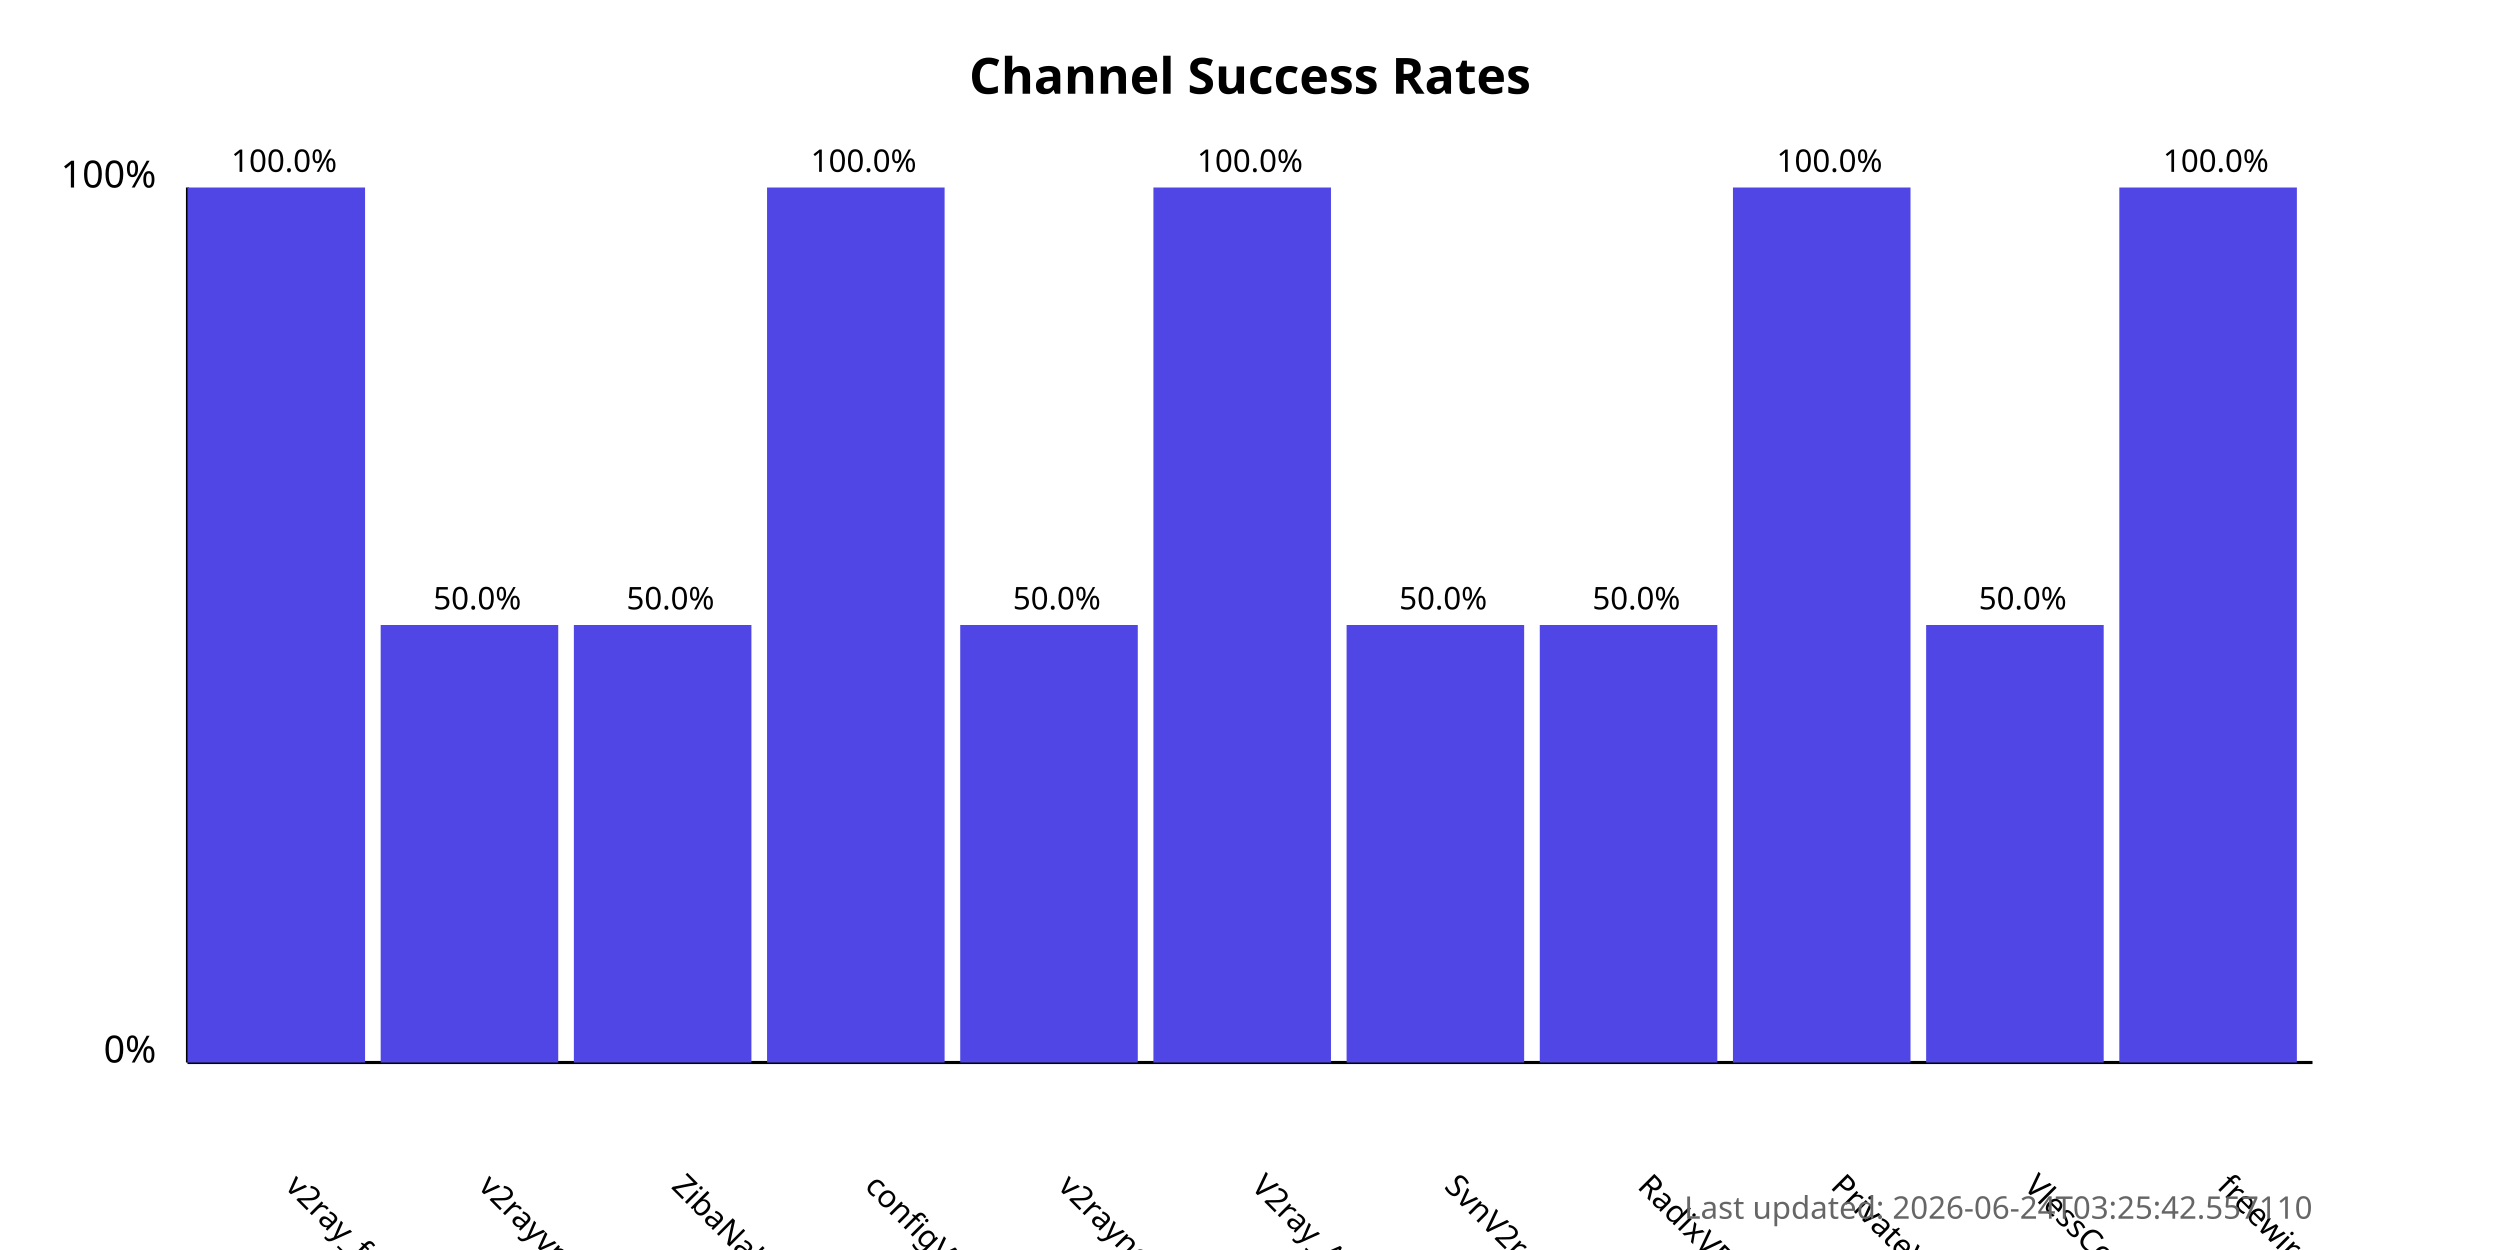
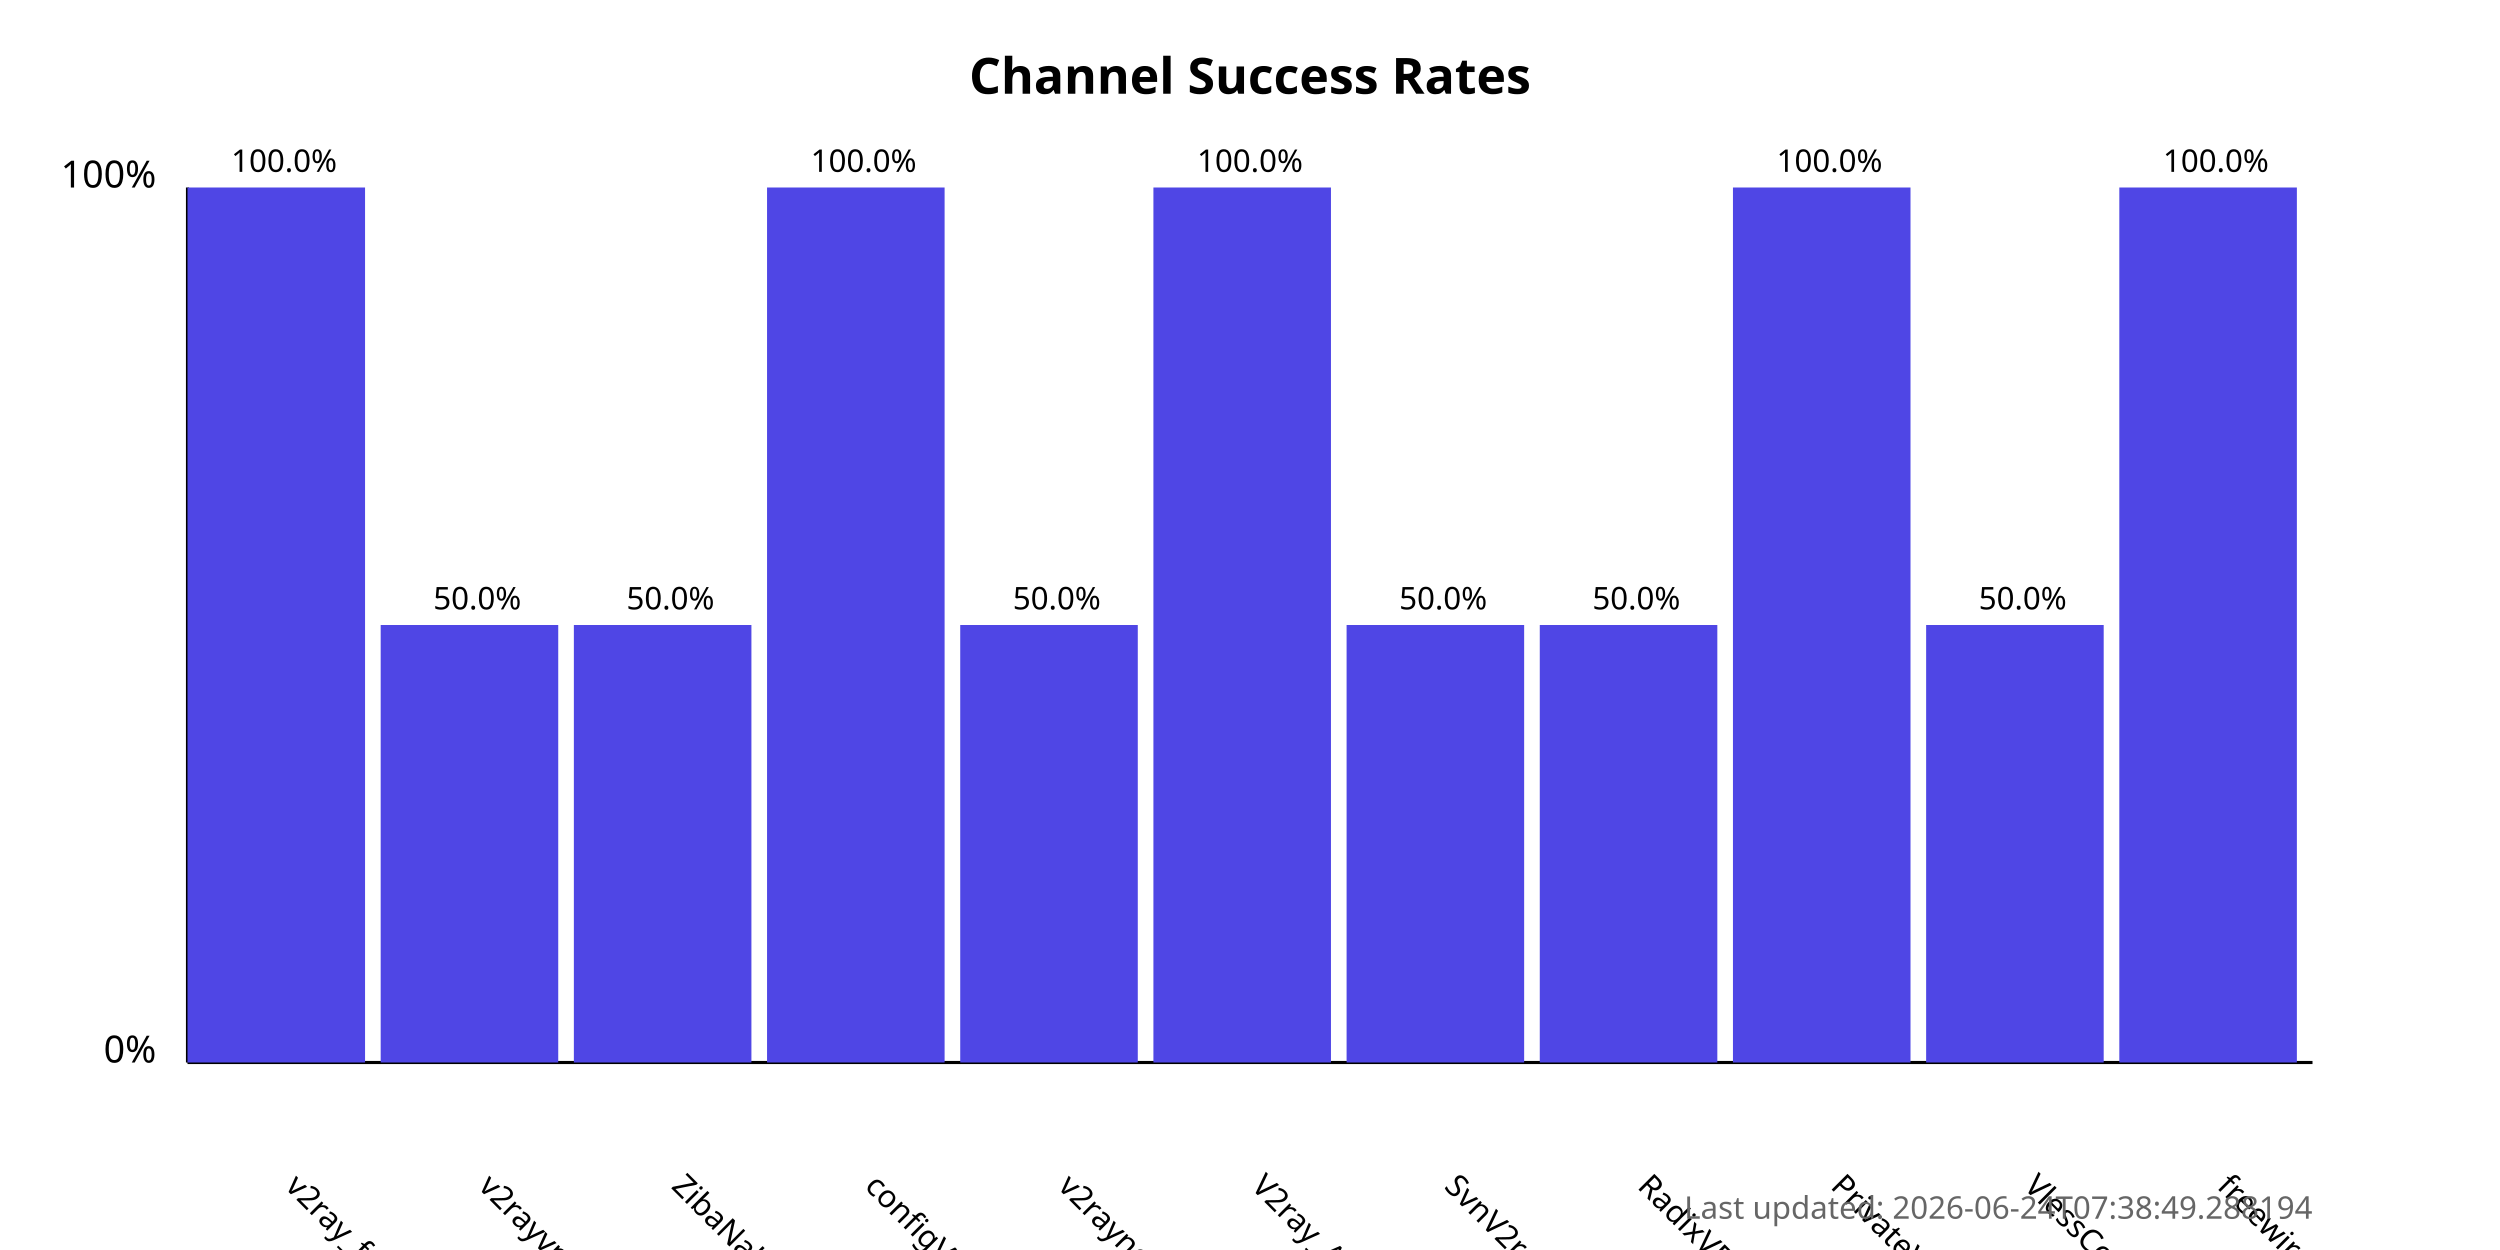
<svg xmlns="http://www.w3.org/2000/svg" width="800" height="400">
  <style>
            .chart-title { font: bold 16px sans-serif; }
            .axis-label { font: 12px sans-serif; }
            .tick-label { font: 10px sans-serif; }
            .bar { fill: #4f46e5; }
            .bar:hover { fill: #6366f1; }
            .timestamp { font: 10px sans-serif; fill: #666; }
        </style>
  <text x="400.0" y="30" text-anchor="middle" class="chart-title">
            Channel Success Rates
        </text>
  <line x1="60" y1="340" x2="60" y2="60" stroke="black" stroke-width="1" />
  <line x1="60" y1="340" x2="740" y2="340" stroke="black" stroke-width="1" />
  <text x="50" y="340" text-anchor="end" class="axis-label">0%</text>
  <text x="50" y="60" text-anchor="end" class="axis-label">100%</text>
  <g>
    <rect x="60" y="60.0" width="56.818" height="280.0" class="bar" />
    <text x="90.909" y="380" transform="rotate(45, 90.90909, 380)" text-anchor="start" class="tick-label">
                v2ray_free_conf
            </text>
    <text x="90.909" y="55.0" text-anchor="middle" class="tick-label">
                100.0%
            </text>
  </g>
  <g>
    <rect x="121.818" y="200.0" width="56.818" height="140.0" class="bar" />
    <text x="152.727" y="380" transform="rotate(45, 152.7273, 380)" text-anchor="start" class="tick-label">
                v2rayvpno
            </text>
    <text x="152.727" y="195.0" text-anchor="middle" class="tick-label">
                50.0%
            </text>
  </g>
  <g>
    <rect x="183.636" y="200.0" width="56.818" height="140.0" class="bar" />
    <text x="214.545" y="380" transform="rotate(45, 214.5455, 380)" text-anchor="start" class="tick-label">
                ZibaNabz
            </text>
    <text x="214.545" y="195.0" text-anchor="middle" class="tick-label">
                50.0%
            </text>
  </g>
  <g>
    <rect x="245.455" y="60.0" width="56.818" height="280.0" class="bar" />
    <text x="276.364" y="380" transform="rotate(45, 276.3636, 380)" text-anchor="start" class="tick-label">
                configV2rayForFree
            </text>
    <text x="276.364" y="55.0" text-anchor="middle" class="tick-label">
                100.0%
            </text>
  </g>
  <g>
    <rect x="307.273" y="200.0" width="56.818" height="140.0" class="bar" />
    <text x="338.182" y="380" transform="rotate(45, 338.1818, 380)" text-anchor="start" class="tick-label">
                v2rayngvpn
            </text>
    <text x="338.182" y="195.0" text-anchor="middle" class="tick-label">
                50.0%
            </text>
  </g>
  <g>
    <rect x="369.091" y="60.0" width="56.818" height="280.0" class="bar" />
    <text x="400.0" y="380" transform="rotate(45, 400.0, 380)" text-anchor="start" class="tick-label">
                V2ray_Alpha
            </text>
    <text x="400.0" y="55.0" text-anchor="middle" class="tick-label">
                100.0%
            </text>
  </g>
  <g>
    <rect x="430.909" y="200.0" width="56.818" height="140.0" class="bar" />
    <text x="461.818" y="380" transform="rotate(45, 461.8182, 380)" text-anchor="start" class="tick-label">
                SvnV2ray
            </text>
    <text x="461.818" y="195.0" text-anchor="middle" class="tick-label">
                50.0%
            </text>
  </g>
  <g>
    <rect x="492.727" y="200.0" width="56.818" height="140.0" class="bar" />
    <text x="523.636" y="380" transform="rotate(45, 523.6364, 380)" text-anchor="start" class="tick-label">
                RadixVPN
            </text>
    <text x="523.636" y="195.0" text-anchor="middle" class="tick-label">
                50.0%
            </text>
  </g>
  <g>
    <rect x="554.545" y="60.0" width="56.818" height="280.0" class="bar" />
    <text x="585.455" y="380" transform="rotate(45, 585.4545, 380)" text-anchor="start" class="tick-label">
                PrivateVPNs
            </text>
    <text x="585.455" y="55.0" text-anchor="middle" class="tick-label">
                100.0%
            </text>
  </g>
  <g>
    <rect x="616.364" y="200.0" width="56.818" height="140.0" class="bar" />
    <text x="647.273" y="380" transform="rotate(45, 647.2727, 380)" text-anchor="start" class="tick-label">
                VlessConfig
            </text>
    <text x="647.273" y="195.0" text-anchor="middle" class="tick-label">
                50.0%
            </text>
  </g>
  <g>
    <rect x="678.182" y="60.0" width="56.818" height="280.0" class="bar" />
    <text x="709.091" y="380" transform="rotate(45, 709.0909, 380)" text-anchor="start" class="tick-label">
                freewireguard
            </text>
    <text x="709.091" y="55.0" text-anchor="middle" class="tick-label">
                100.0%
            </text>
  </g>
  <text x="740" y="390" text-anchor="end" class="timestamp">
-             Last updated: 2026-06-24T03:25:42.557110
+             Last updated: 2026-06-24T07:38:49.288194
        </text>
</svg>
